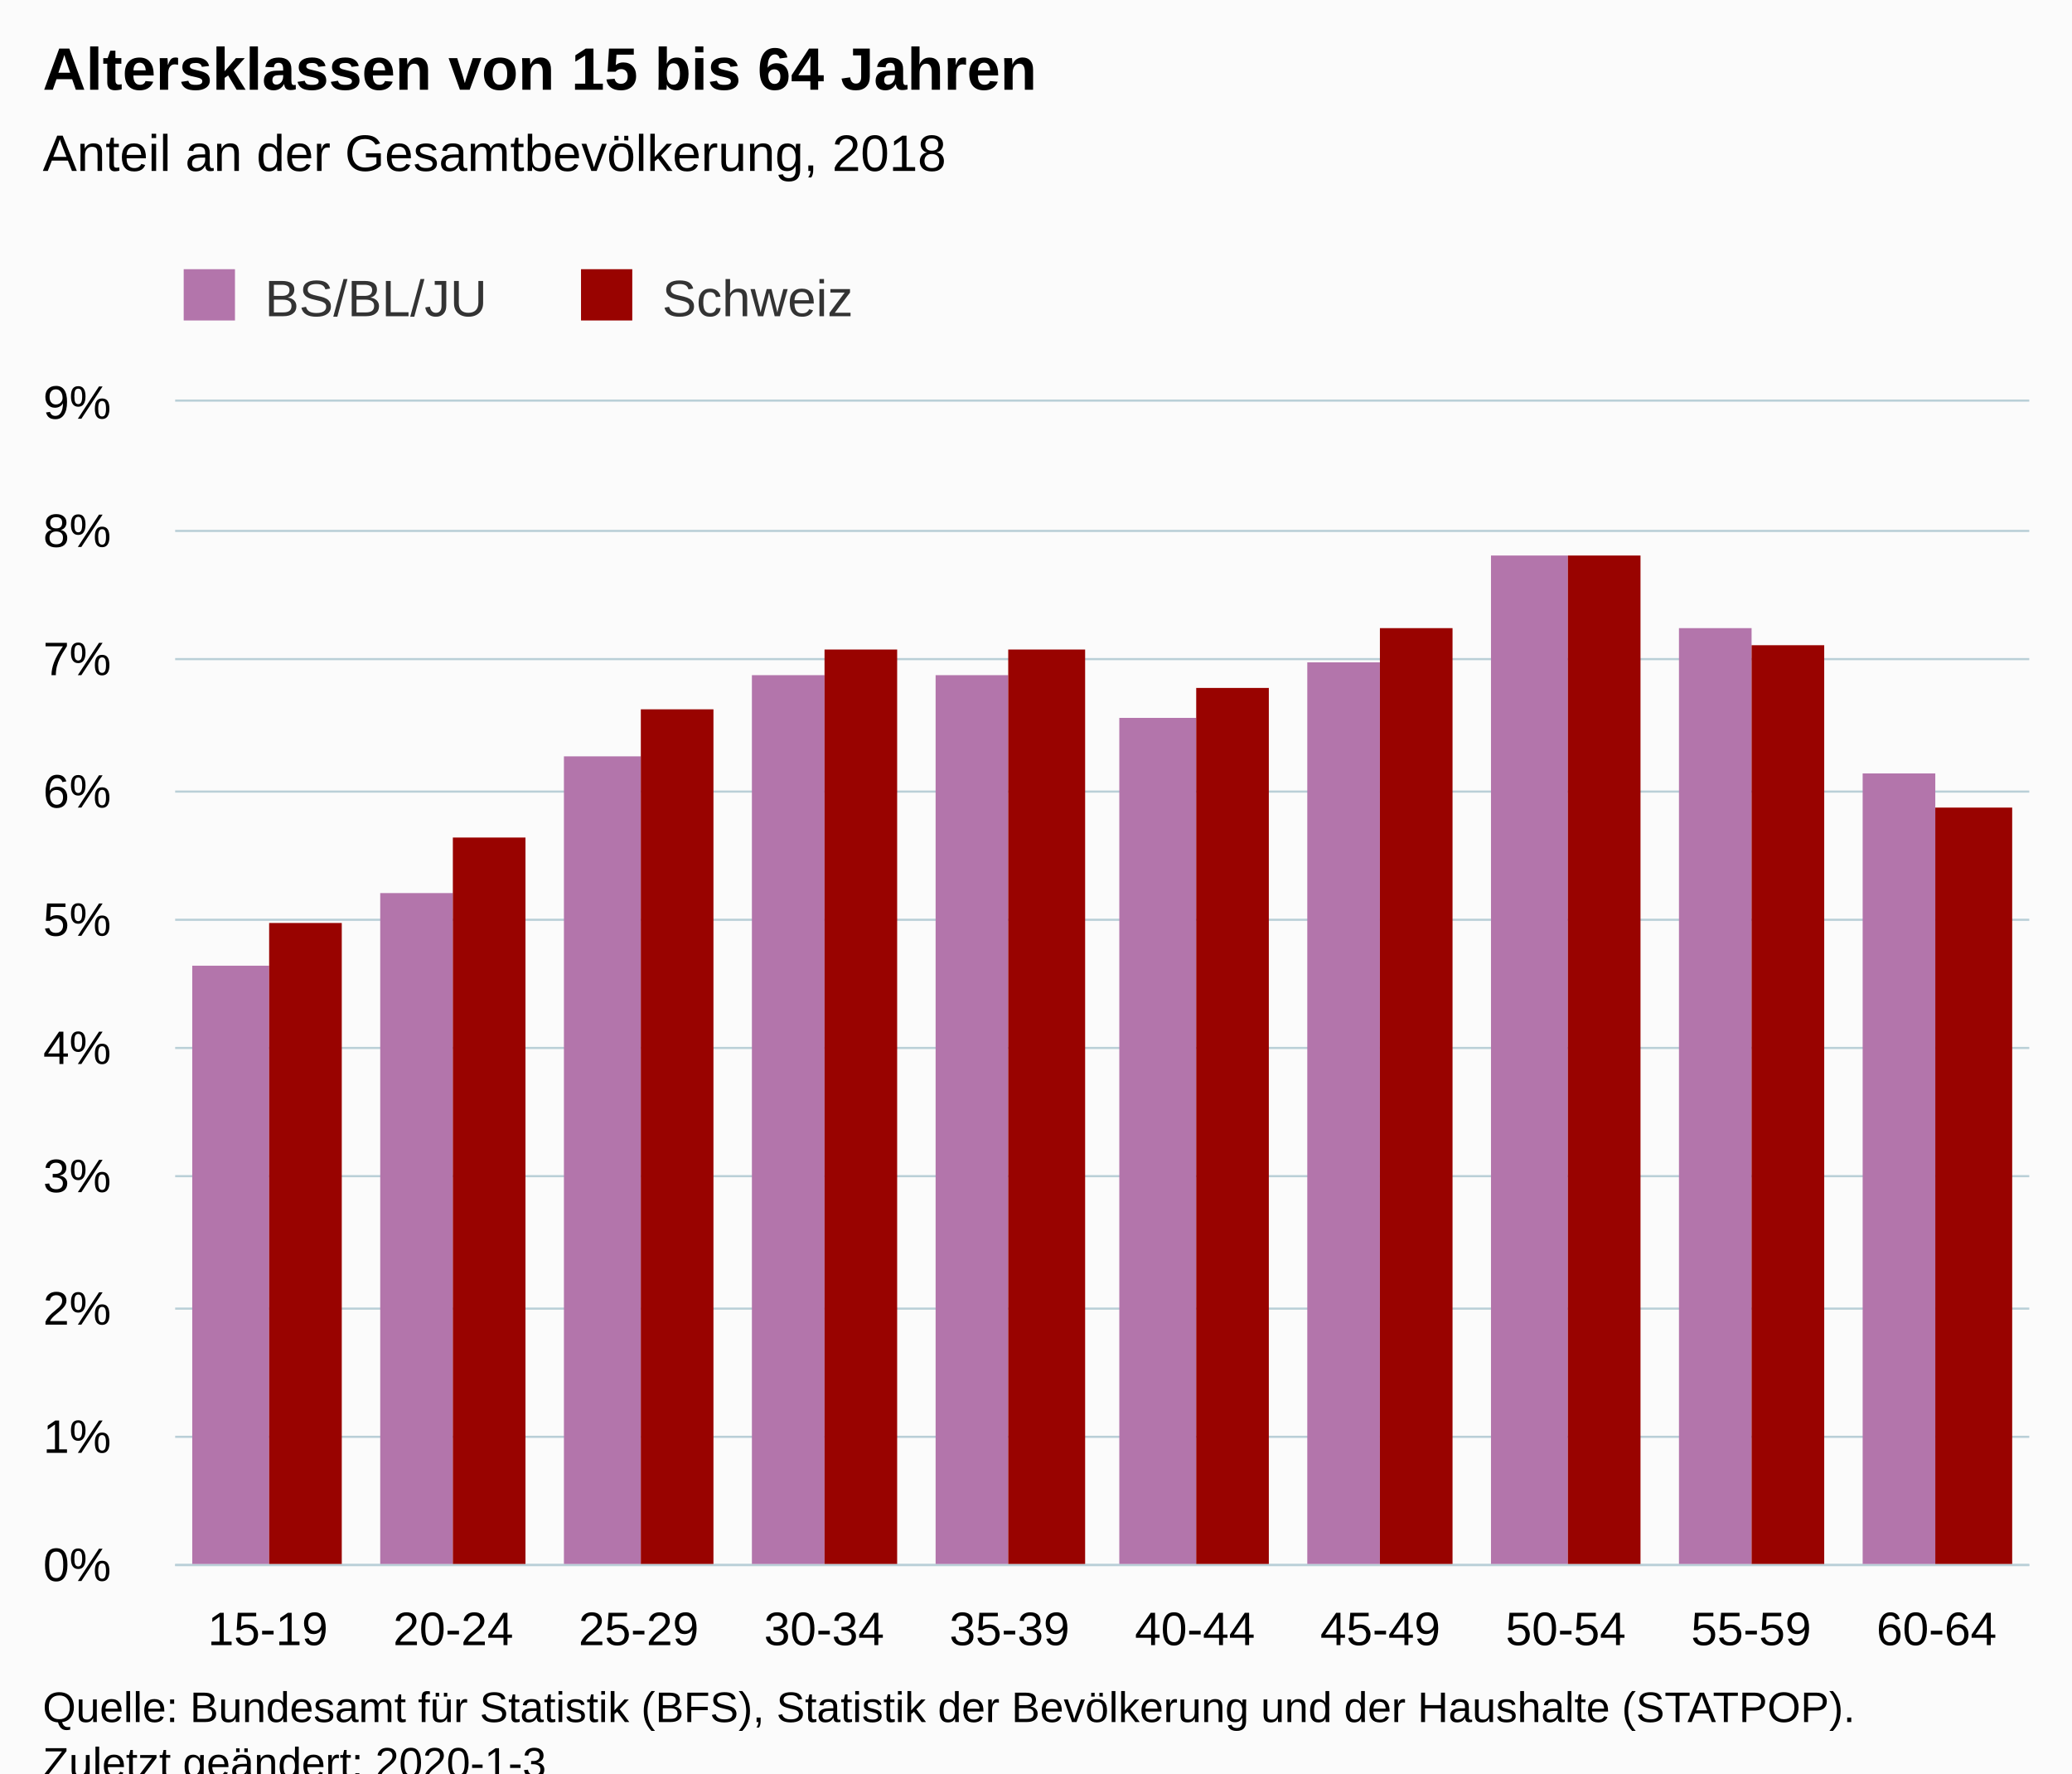
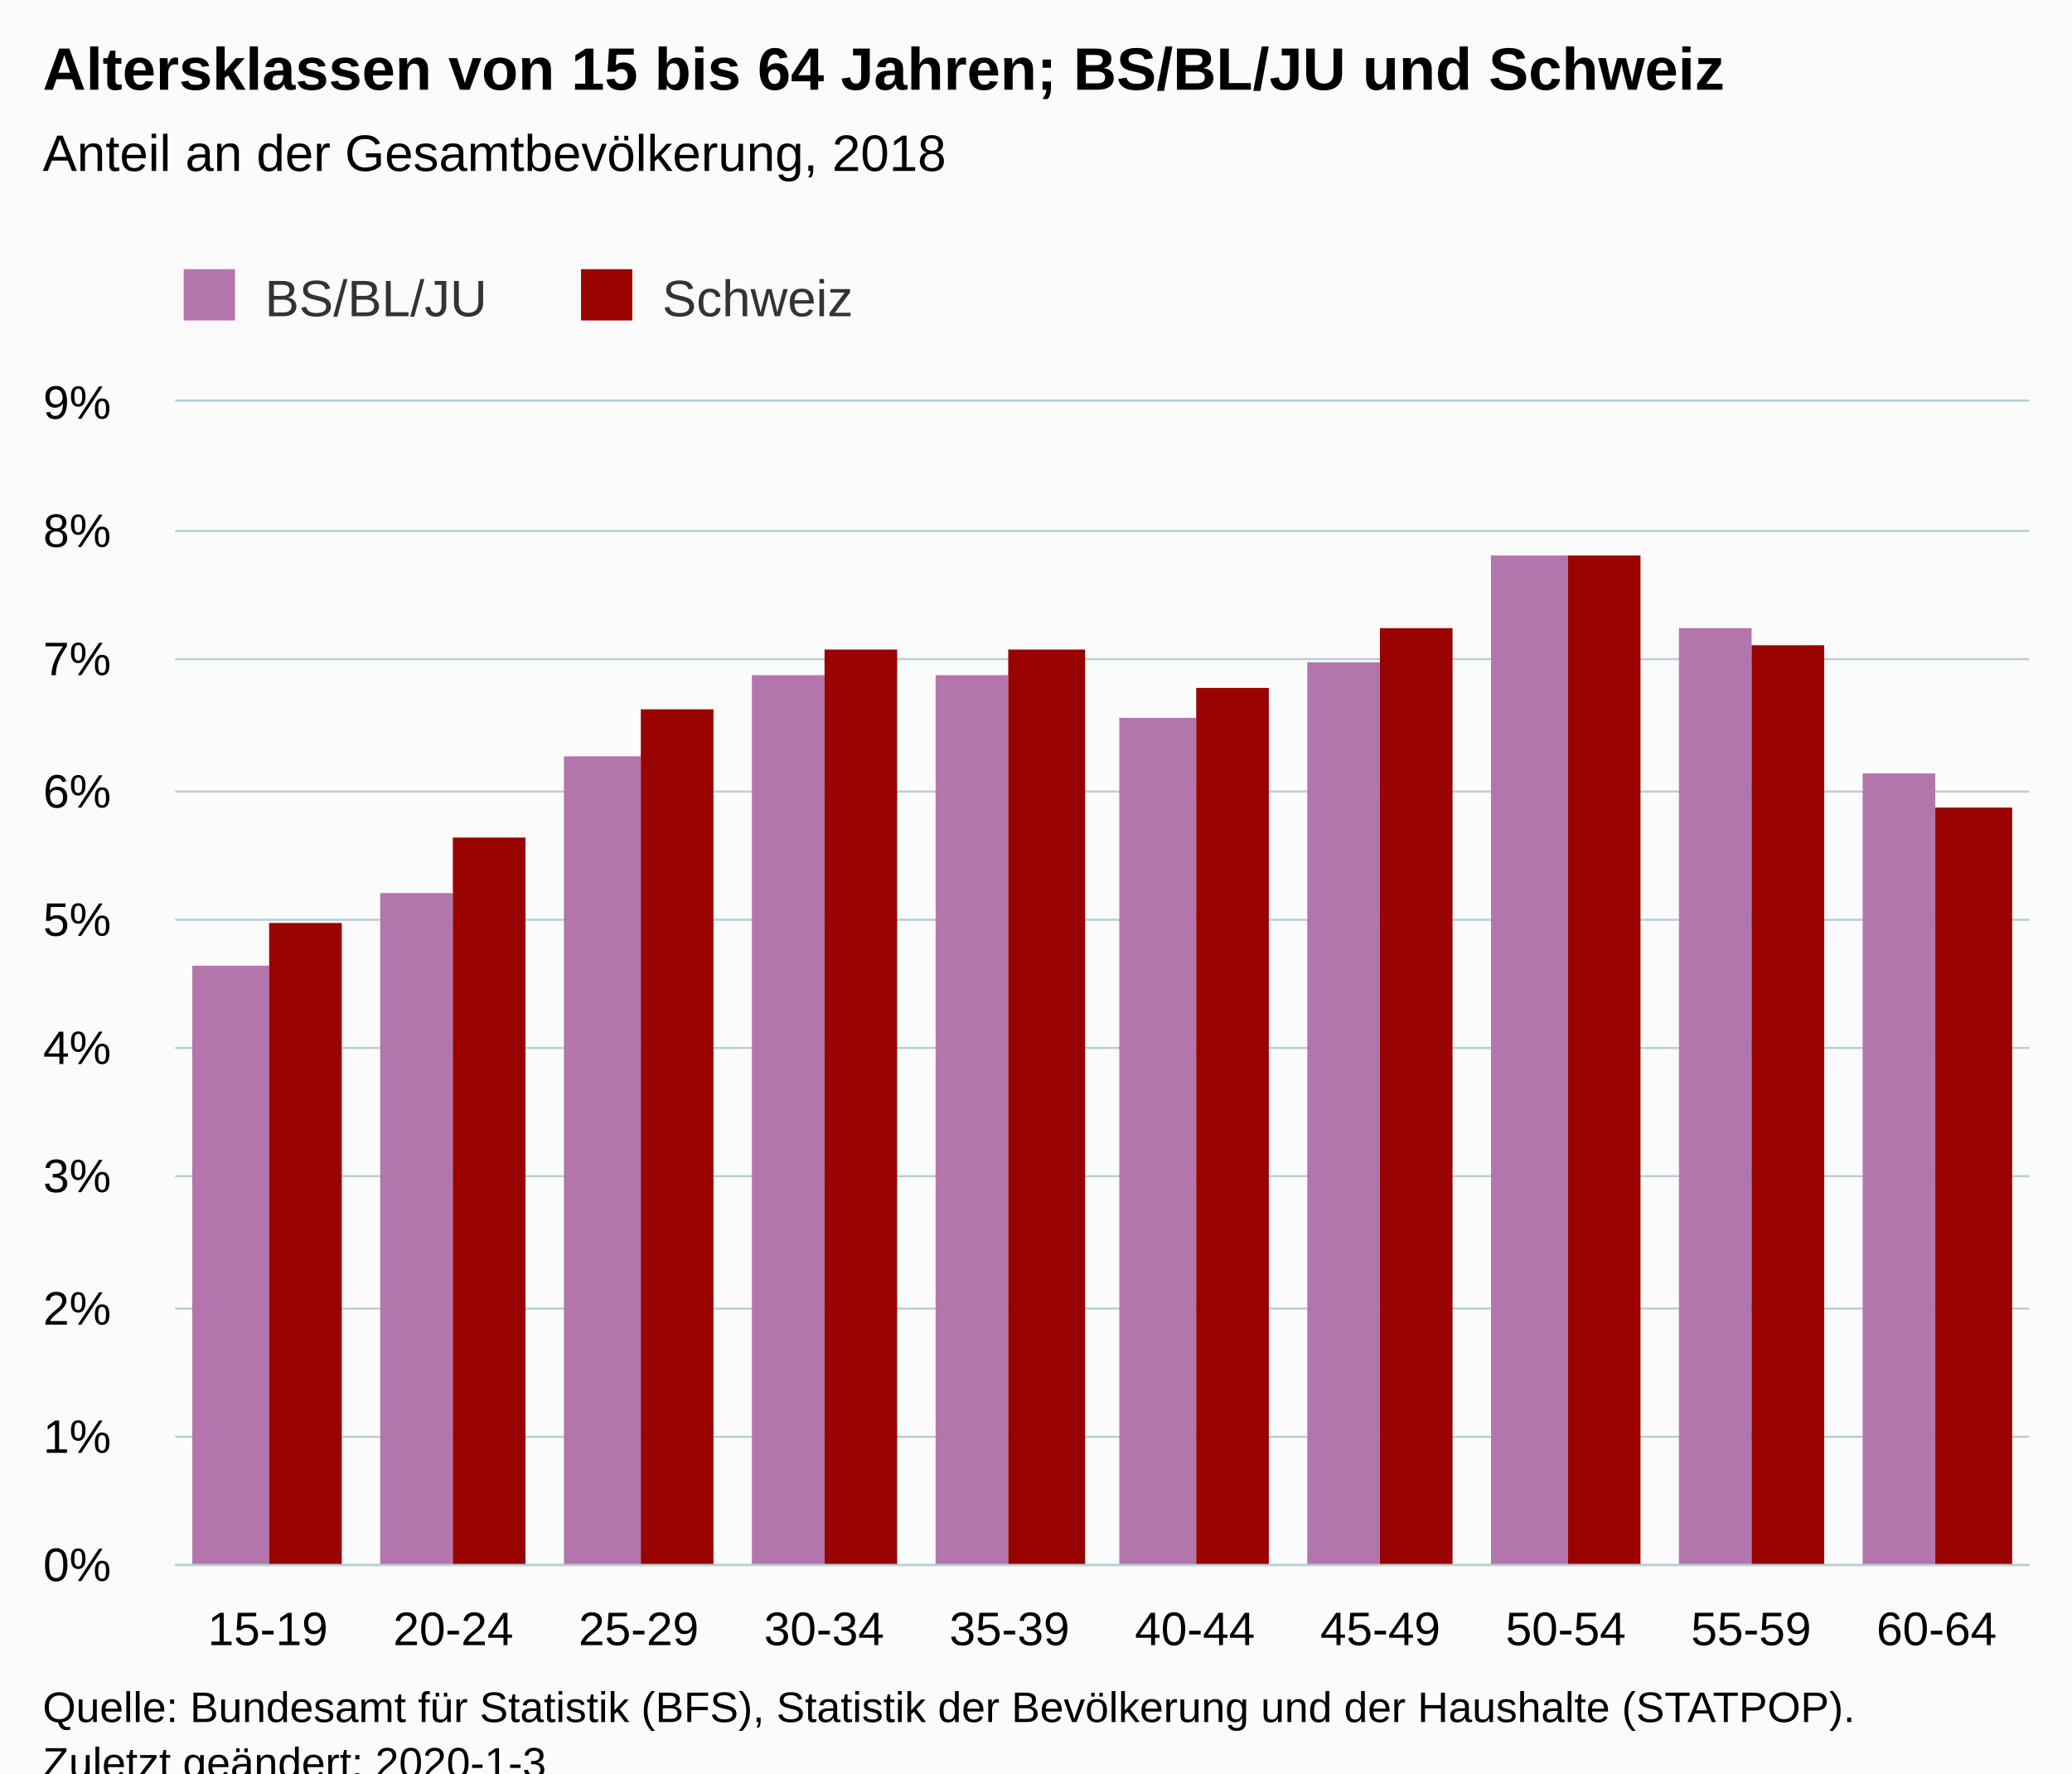
<svg xmlns="http://www.w3.org/2000/svg" version="1.1" class="highcharts-root" style="font-family:Arial;font-size:12px;" viewBox="0 0 485 415">
  <defs>
-     <clipPath id="highcharts-zdgjhsb-6">
+     <clipPath id="highcharts-ne4ei18-6">
      <rect x="0" y="0" width="434" height="272" fill="none" />
    </clipPath>
-     <clipPath id="highcharts-zdgjhsb-7">
+     <clipPath id="highcharts-ne4ei18-7">
      <rect x="0" y="0" width="434" height="272" fill="none" />
    </clipPath>
  </defs>
  <rect fill="#fbfbfb" class="highcharts-background" x="0" y="0" width="485" height="428" rx="0" ry="0" />
  <rect fill="none" class="highcharts-plot-background" x="41" y="94" width="434" height="272" />
  <g class="highcharts-pane-group" data-z-index="0" />
  <g class="highcharts-grid highcharts-xaxis-grid " data-z-index="1">
    <path fill="none" data-z-index="1" class="highcharts-grid-line" d="M 83.5 94 L 83.5 366" opacity="1" />
    <path fill="none" data-z-index="1" class="highcharts-grid-line" d="M 127.5 94 L 127.5 366" opacity="1" />
    <path fill="none" data-z-index="1" class="highcharts-grid-line" d="M 170.5 94 L 170.5 366" opacity="1" />
    <path fill="none" data-z-index="1" class="highcharts-grid-line" d="M 214.5 94 L 214.5 366" opacity="1" />
    <path fill="none" data-z-index="1" class="highcharts-grid-line" d="M 257.5 94 L 257.5 366" opacity="1" />
    <path fill="none" data-z-index="1" class="highcharts-grid-line" d="M 300.5 94 L 300.5 366" opacity="1" />
    <path fill="none" data-z-index="1" class="highcharts-grid-line" d="M 344.5 94 L 344.5 366" opacity="1" />
    <path fill="none" data-z-index="1" class="highcharts-grid-line" d="M 387.5 94 L 387.5 366" opacity="1" />
    <path fill="none" data-z-index="1" class="highcharts-grid-line" d="M 431.5 94 L 431.5 366" opacity="1" />
    <path fill="none" data-z-index="1" class="highcharts-grid-line" d="M 474.5 94 L 474.5 366" opacity="1" />
    <path fill="none" data-z-index="1" class="highcharts-grid-line" d="M 40.5 94 L 40.5 366" opacity="1" />
  </g>
  <g class="highcharts-grid highcharts-yaxis-grid " data-z-index="1">
    <path fill="none" stroke="#B9CFD7" stroke-width="0.5" data-z-index="1" class="highcharts-grid-line" d="M 41 366.25 L 475 366.25" opacity="1" />
    <path fill="none" stroke="#B9CFD7" stroke-width="0.5" data-z-index="1" class="highcharts-grid-line" d="M 41 336.25 L 475 336.25" opacity="1" />
    <path fill="none" stroke="#B9CFD7" stroke-width="0.5" data-z-index="1" class="highcharts-grid-line" d="M 41 306.25 L 475 306.25" opacity="1" />
    <path fill="none" stroke="#B9CFD7" stroke-width="0.5" data-z-index="1" class="highcharts-grid-line" d="M 41 275.25 L 475 275.25" opacity="1" />
    <path fill="none" stroke="#B9CFD7" stroke-width="0.5" data-z-index="1" class="highcharts-grid-line" d="M 41 245.25 L 475 245.25" opacity="1" />
    <path fill="none" stroke="#B9CFD7" stroke-width="0.5" data-z-index="1" class="highcharts-grid-line" d="M 41 215.25 L 475 215.25" opacity="1" />
    <path fill="none" stroke="#B9CFD7" stroke-width="0.5" data-z-index="1" class="highcharts-grid-line" d="M 41 185.25 L 475 185.25" opacity="1" />
    <path fill="none" stroke="#B9CFD7" stroke-width="0.5" data-z-index="1" class="highcharts-grid-line" d="M 41 154.25 L 475 154.25" opacity="1" />
    <path fill="none" stroke="#B9CFD7" stroke-width="0.5" data-z-index="1" class="highcharts-grid-line" d="M 41 124.25 L 475 124.25" opacity="1" />
    <path fill="none" stroke="#B9CFD7" stroke-width="0.5" data-z-index="1" class="highcharts-grid-line" d="M 41 93.75 L 475 93.75" opacity="1" />
  </g>
  <rect fill="none" class="highcharts-plot-border" data-z-index="1" x="41" y="94" width="434" height="272" />
  <g class="highcharts-axis highcharts-xaxis " data-z-index="2">
    <path fill="none" class="highcharts-axis-line" stroke="#B9CFD7" stroke-width="0.5" data-z-index="7" d="M 41 366.25 L 475 366.25" />
  </g>
  <g class="highcharts-axis highcharts-yaxis " data-z-index="2">
    <path fill="none" class="highcharts-axis-line" data-z-index="7" d="M 41 94 L 41 366" />
  </g>
  <g class="highcharts-series-group" data-z-index="3">
-     <g data-z-index="0.1" class="highcharts-series highcharts-series-0 highcharts-column-series " transform="translate(41,94) scale(1 1)" clip-path="url(#highcharts-zdgjhsb-7)">
+     <g data-z-index="0.1" class="highcharts-series highcharts-series-0 highcharts-column-series " transform="translate(41,94) scale(1 1)" clip-path="url(#highcharts-ne4ei18-7)">
      <rect x="4" y="132" width="18" height="141" fill="#B375AB" class="highcharts-point" />
      <rect x="48" y="115" width="17" height="158" fill="#B375AB" class="highcharts-point" />
      <rect x="91" y="83" width="18" height="190" fill="#B375AB" class="highcharts-point" />
      <rect x="135" y="64" width="17" height="209" fill="#B375AB" class="highcharts-point" />
      <rect x="178" y="64" width="17" height="209" fill="#B375AB" class="highcharts-point" />
      <rect x="221" y="74" width="18" height="199" fill="#B375AB" class="highcharts-point" />
      <rect x="265" y="61" width="17" height="212" fill="#B375AB" class="highcharts-point" />
      <rect x="308" y="36" width="18" height="237" fill="#B375AB" class="highcharts-point" />
      <rect x="352" y="53" width="17" height="220" fill="#B375AB" class="highcharts-point" />
      <rect x="395" y="87" width="17" height="186" fill="#B375AB" class="highcharts-point" />
    </g>
    <g data-z-index="0.1" class="highcharts-markers highcharts-series-0 highcharts-column-series " transform="translate(41,94) scale(1 1)" clip-path="none" />
-     <g data-z-index="0.1" class="highcharts-series highcharts-series-1 highcharts-column-series " transform="translate(41,94) scale(1 1)" clip-path="url(#highcharts-zdgjhsb-7)">
+     <g data-z-index="0.1" class="highcharts-series highcharts-series-1 highcharts-column-series " transform="translate(41,94) scale(1 1)" clip-path="url(#highcharts-ne4ei18-7)">
      <rect x="22" y="122" width="17" height="151" fill="#990300" class="highcharts-point" />
      <rect x="65" y="102" width="17" height="171" fill="#990300" class="highcharts-point" />
      <rect x="109" y="72" width="17" height="201" fill="#990300" class="highcharts-point" />
      <rect x="152" y="58" width="17" height="215" fill="#990300" class="highcharts-point" />
      <rect x="195" y="58" width="18" height="215" fill="#990300" class="highcharts-point" />
      <rect x="239" y="67" width="17" height="206" fill="#990300" class="highcharts-point" />
      <rect x="282" y="53" width="17" height="220" fill="#990300" class="highcharts-point" />
      <rect x="326" y="36" width="17" height="237" fill="#990300" class="highcharts-point" />
      <rect x="369" y="57" width="17" height="216" fill="#990300" class="highcharts-point" />
      <rect x="412" y="95" width="18" height="178" fill="#990300" class="highcharts-point" />
    </g>
    <g data-z-index="0.1" class="highcharts-markers highcharts-series-1 highcharts-column-series " transform="translate(41,94) scale(1 1)" clip-path="none" />
  </g>
  <text x="10" text-anchor="start" class="highcharts-title" data-z-index="4" style="color:#000000;font-size:14px;font-weight:bold;fill:#000000;" y="21">
-     <tspan>Altersklassen von 15 bis 64 Jahren</tspan>
+     <tspan>Altersklassen von 15 bis 64 Jahren; BS/BL/JU und Schweiz</tspan>
  </text>
  <text x="10" text-anchor="start" class="highcharts-subtitle" data-z-index="4" style="color:#000000;font-size:12px;font-weight:normal;font-family:Arial;fill:#000000;" y="40">
    <tspan>Anteil an der Gesamtbevölkerung, 2018</tspan>
  </text>
  <g class="highcharts-legend" data-z-index="7" transform="translate(33,56)">
    <rect fill="none" class="highcharts-legend-box" rx="0" ry="0" x="0" y="0" width="175" height="26" visibility="visible" />
    <g data-z-index="1">
      <g>
        <g class="highcharts-legend-item highcharts-column-series highcharts-color-undefined highcharts-series-0" data-z-index="1" transform="translate(8,3)">
          <text x="21" style="color:#333333;font-size:12px;font-weight:normal;cursor:pointer;fill:#333333;" text-anchor="start" data-z-index="2" y="15">
            <tspan>BS/BL/JU</tspan>
          </text>
          <rect x="2" y="4" width="12" height="12" fill="#B375AB" class="highcharts-point" data-z-index="3" />
        </g>
        <g class="highcharts-legend-item highcharts-column-series highcharts-color-undefined highcharts-series-1" data-z-index="1" transform="translate(101,3)">
          <text x="21" y="15" style="color:#333333;font-size:12px;font-weight:normal;cursor:pointer;fill:#333333;" text-anchor="start" data-z-index="2">
            <tspan>Schweiz</tspan>
          </text>
          <rect x="2" y="4" width="12" height="12" fill="#990300" class="highcharts-point" data-z-index="3" />
        </g>
      </g>
    </g>
  </g>
  <g class="highcharts-axis-labels highcharts-xaxis-labels " data-z-index="7">
    <text x="62.7" style="color:#000000;cursor:default;font-size:11px;fill:#000000;" text-anchor="middle" transform="translate(0,0)" y="385" opacity="1">15-19</text>
    <text x="106.1" style="color:#000000;cursor:default;font-size:11px;fill:#000000;" text-anchor="middle" transform="translate(0,0)" y="385" opacity="1">20-24</text>
    <text x="149.5" style="color:#000000;cursor:default;font-size:11px;fill:#000000;" text-anchor="middle" transform="translate(0,0)" y="385" opacity="1">25-29</text>
    <text x="192.9" style="color:#000000;cursor:default;font-size:11px;fill:#000000;" text-anchor="middle" transform="translate(0,0)" y="385" opacity="1">30-34</text>
    <text x="236.3" style="color:#000000;cursor:default;font-size:11px;fill:#000000;" text-anchor="middle" transform="translate(0,0)" y="385" opacity="1">35-39</text>
    <text x="279.7" style="color:#000000;cursor:default;font-size:11px;fill:#000000;" text-anchor="middle" transform="translate(0,0)" y="385" opacity="1">40-44</text>
    <text x="323.1" style="color:#000000;cursor:default;font-size:11px;fill:#000000;" text-anchor="middle" transform="translate(0,0)" y="385" opacity="1">45-49</text>
    <text x="366.5" style="color:#000000;cursor:default;font-size:11px;fill:#000000;" text-anchor="middle" transform="translate(0,0)" y="385" opacity="1">50-54</text>
    <text x="409.9" style="color:#000000;cursor:default;font-size:11px;fill:#000000;" text-anchor="middle" transform="translate(0,0)" y="385" opacity="1">55-59</text>
    <text x="453.3" style="color:#000000;cursor:default;font-size:11px;fill:#000000;" text-anchor="middle" transform="translate(0,0)" y="385" opacity="1">60-64</text>
  </g>
  <g class="highcharts-axis-labels highcharts-yaxis-labels " data-z-index="7">
    <text x="26" style="color:#000000;cursor:default;font-size:11px;fill:#000000;" text-anchor="end" transform="translate(0,0)" y="370" opacity="1">0%</text>
    <text x="26" style="color:#000000;cursor:default;font-size:11px;fill:#000000;" text-anchor="end" transform="translate(0,0)" y="340" opacity="1">1%</text>
    <text x="26" style="color:#000000;cursor:default;font-size:11px;fill:#000000;" text-anchor="end" transform="translate(0,0)" y="310" opacity="1">2%</text>
    <text x="26" style="color:#000000;cursor:default;font-size:11px;fill:#000000;" text-anchor="end" transform="translate(0,0)" y="279" opacity="1">3%</text>
    <text x="26" style="color:#000000;cursor:default;font-size:11px;fill:#000000;" text-anchor="end" transform="translate(0,0)" y="249" opacity="1">4%</text>
    <text x="26" style="color:#000000;cursor:default;font-size:11px;fill:#000000;" text-anchor="end" transform="translate(0,0)" y="219" opacity="1">5%</text>
    <text x="26" style="color:#000000;cursor:default;font-size:11px;fill:#000000;" text-anchor="end" transform="translate(0,0)" y="189" opacity="1">6%</text>
    <text x="26" style="color:#000000;cursor:default;font-size:11px;fill:#000000;" text-anchor="end" transform="translate(0,0)" y="158" opacity="1">7%</text>
    <text x="26" style="color:#000000;cursor:default;font-size:11px;fill:#000000;" text-anchor="end" transform="translate(0,0)" y="128" opacity="1">8%</text>
    <text x="26" style="color:#000000;cursor:default;font-size:11px;fill:#000000;" text-anchor="end" transform="translate(0,0)" y="98" opacity="1">9%</text>
  </g>
  <text x="10" class="highcharts-credits" text-anchor="start" data-z-index="8" style="cursor:default;color:#000000;font-size:10px;fill:#000000;" y="403">
    <tspan>Quelle: Bundesamt für Statistik (BFS), Statistik der Bevölkerung und der Haushalte (STATPOP).</tspan>
    <tspan x="10" dy="13">Zuletzt geändert: 2020-1-3</tspan>
  </text>
</svg>
